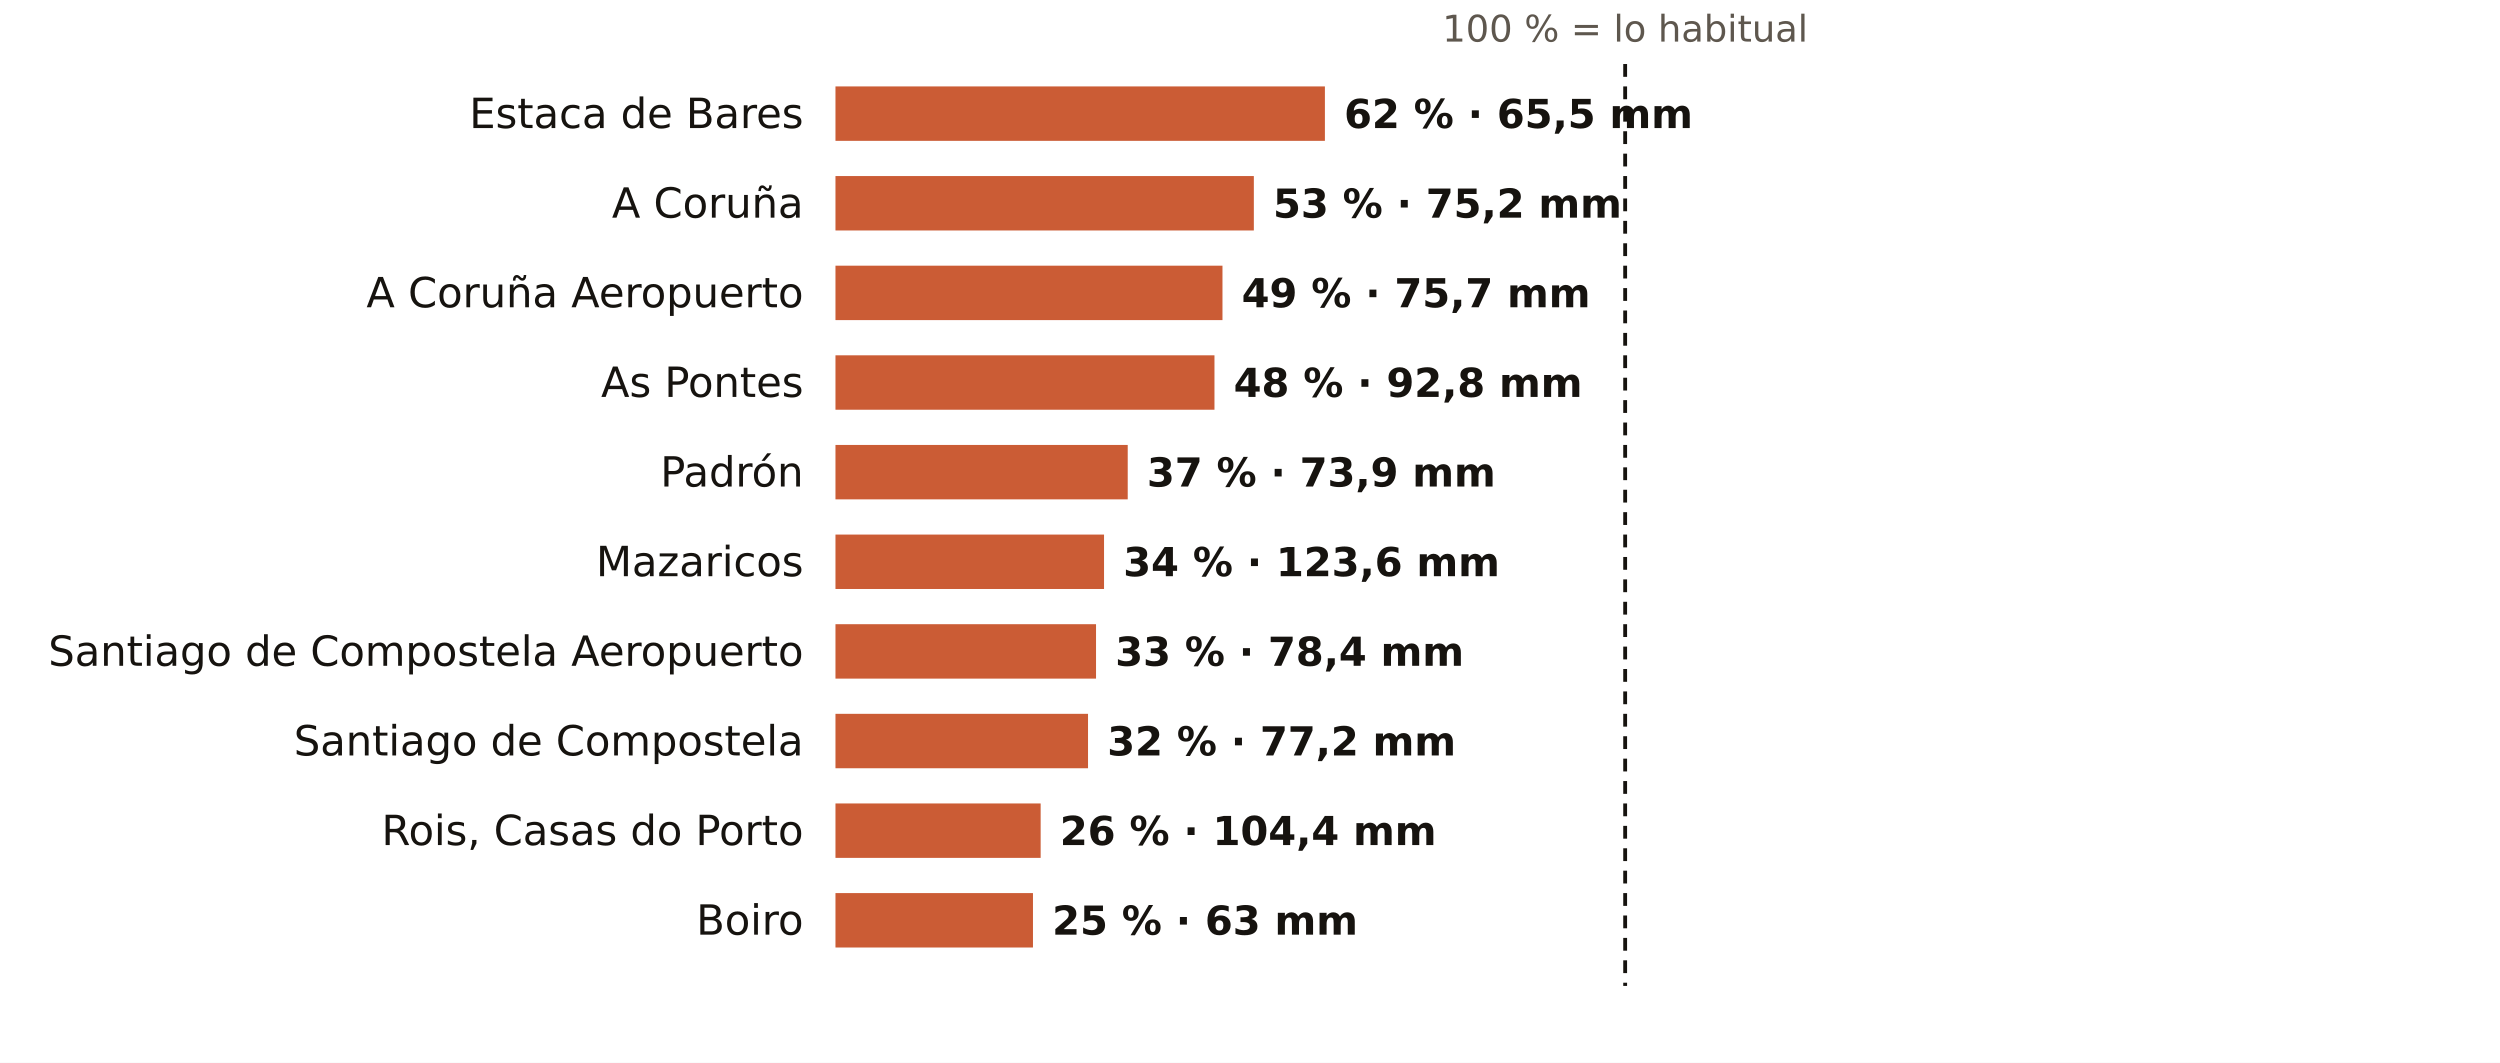
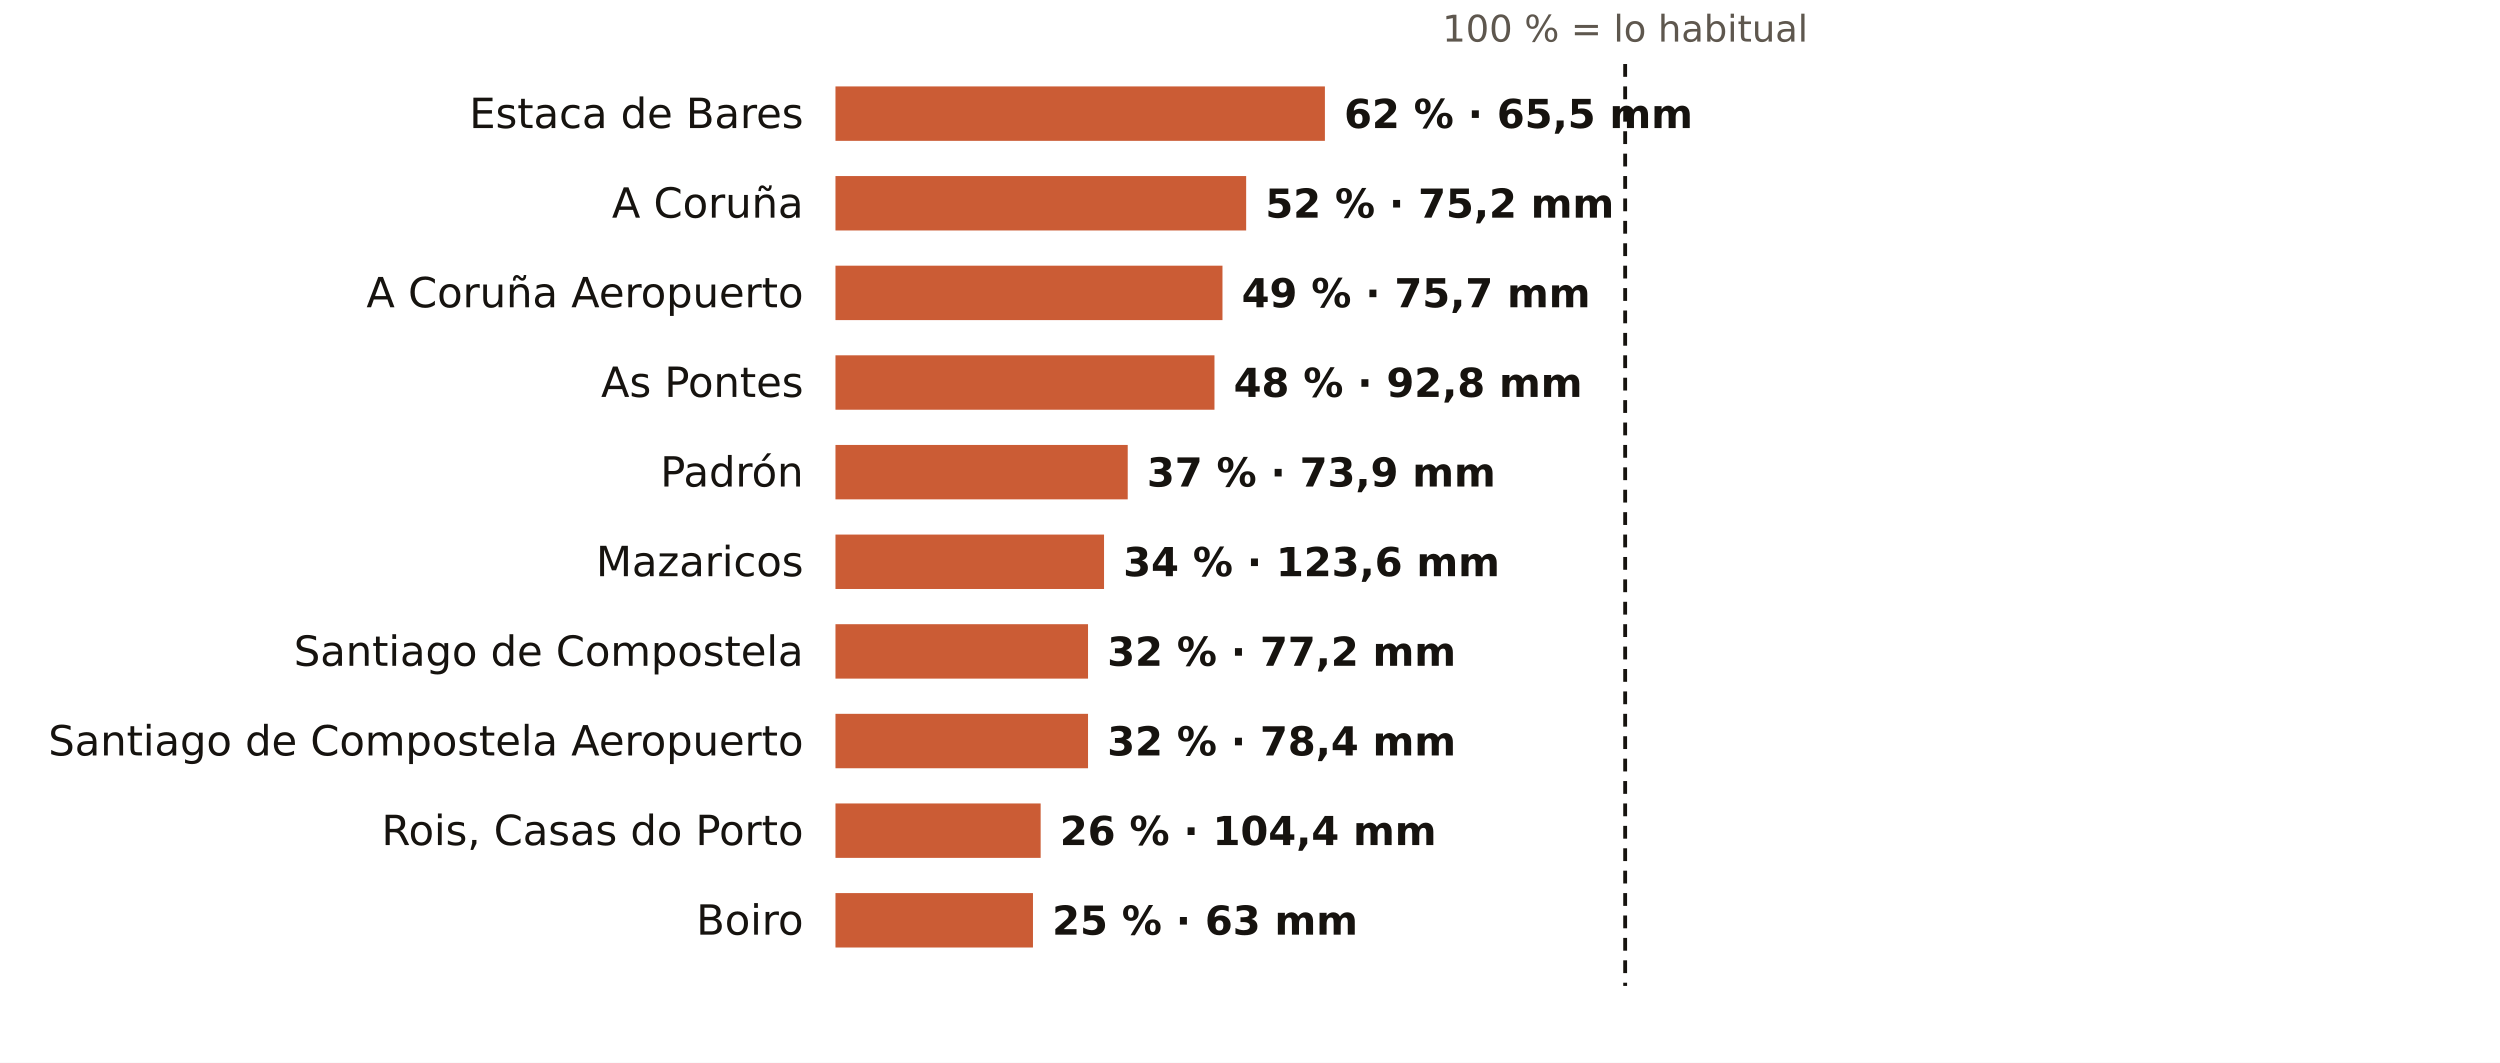
<svg xmlns="http://www.w3.org/2000/svg" viewBox="0 0 781 332" width="781" height="332" role="img" aria-label="El otoño en los pluviómetros de AEMET de A Coruña: % de lo habitual">
  <rect width="781" height="332" fill="#FFFFFF" />
  <text x="507.7" y="13.0" font-size="11.5" fill="#5E574E" text-anchor="middle" font-weight="400" font-family="Public Sans, DejaVu Sans, Arial, sans-serif">100 % = lo habitual</text>
  <text x="251.0" y="40.0" font-size="13" fill="#16130F" text-anchor="end" font-weight="500" font-family="Public Sans, DejaVu Sans, Arial, sans-serif">Estaca de Bares</text>
  <rect x="261" y="27" width="152.9" height="17" fill="#C4461A" opacity="0.88" />
  <text x="419.9" y="40.0" font-size="12.5" fill="#16130F" text-anchor="start" font-weight="600" font-family="Public Sans, DejaVu Sans, Arial, sans-serif">62 % · 65,5 mm</text>
  <text x="251.0" y="68.0" font-size="13" fill="#16130F" text-anchor="end" font-weight="500" font-family="Public Sans, DejaVu Sans, Arial, sans-serif">A Coruña</text>
-   <rect x="261" y="55" width="130.7" height="17" fill="#C4461A" opacity="0.88" />
-   <text x="397.7" y="68.0" font-size="12.5" fill="#16130F" text-anchor="start" font-weight="600" font-family="Public Sans, DejaVu Sans, Arial, sans-serif">53 % · 75,2 mm</text>
+   <rect x="261" y="55" width="128.3" height="17" fill="#C4461A" opacity="0.88" />
+   <text x="395.3" y="68.0" font-size="12.5" fill="#16130F" text-anchor="start" font-weight="600" font-family="Public Sans, DejaVu Sans, Arial, sans-serif">52 % · 75,2 mm</text>
  <text x="251.0" y="96.0" font-size="13" fill="#16130F" text-anchor="end" font-weight="500" font-family="Public Sans, DejaVu Sans, Arial, sans-serif">A Coruña Aeropuerto</text>
  <rect x="261" y="83" width="120.9" height="17" fill="#C4461A" opacity="0.88" />
  <text x="387.9" y="96.0" font-size="12.5" fill="#16130F" text-anchor="start" font-weight="600" font-family="Public Sans, DejaVu Sans, Arial, sans-serif">49 % · 75,7 mm</text>
  <text x="251.0" y="124.0" font-size="13" fill="#16130F" text-anchor="end" font-weight="500" font-family="Public Sans, DejaVu Sans, Arial, sans-serif">As Pontes</text>
  <rect x="261" y="111" width="118.4" height="17" fill="#C4461A" opacity="0.88" />
  <text x="385.4" y="124.0" font-size="12.5" fill="#16130F" text-anchor="start" font-weight="600" font-family="Public Sans, DejaVu Sans, Arial, sans-serif">48 % · 92,8 mm</text>
  <text x="251.0" y="152.0" font-size="13" fill="#16130F" text-anchor="end" font-weight="500" font-family="Public Sans, DejaVu Sans, Arial, sans-serif">Padrón</text>
  <rect x="261" y="139" width="91.3" height="17" fill="#C4461A" opacity="0.88" />
  <text x="358.3" y="152.0" font-size="12.5" fill="#16130F" text-anchor="start" font-weight="600" font-family="Public Sans, DejaVu Sans, Arial, sans-serif">37 % · 73,9 mm</text>
  <text x="251.0" y="180.0" font-size="13" fill="#16130F" text-anchor="end" font-weight="500" font-family="Public Sans, DejaVu Sans, Arial, sans-serif">Mazaricos</text>
  <rect x="261" y="167" width="83.9" height="17" fill="#C4461A" opacity="0.88" />
  <text x="350.9" y="180.0" font-size="12.5" fill="#16130F" text-anchor="start" font-weight="600" font-family="Public Sans, DejaVu Sans, Arial, sans-serif">34 % · 123,6 mm</text>
-   <text x="251.0" y="208.0" font-size="13" fill="#16130F" text-anchor="end" font-weight="500" font-family="Public Sans, DejaVu Sans, Arial, sans-serif">Santiago de Compostela Aeropuerto</text>
-   <rect x="261" y="195" width="81.4" height="17" fill="#C4461A" opacity="0.88" />
-   <text x="348.4" y="208.0" font-size="12.5" fill="#16130F" text-anchor="start" font-weight="600" font-family="Public Sans, DejaVu Sans, Arial, sans-serif">33 % · 78,4 mm</text>
-   <text x="251.0" y="236.0" font-size="13" fill="#16130F" text-anchor="end" font-weight="500" font-family="Public Sans, DejaVu Sans, Arial, sans-serif">Santiago de Compostela</text>
+   <text x="251.0" y="208.0" font-size="13" fill="#16130F" text-anchor="end" font-weight="500" font-family="Public Sans, DejaVu Sans, Arial, sans-serif">Santiago de Compostela</text>
+   <rect x="261" y="195" width="78.9" height="17" fill="#C4461A" opacity="0.88" />
+   <text x="345.9" y="208.0" font-size="12.5" fill="#16130F" text-anchor="start" font-weight="600" font-family="Public Sans, DejaVu Sans, Arial, sans-serif">32 % · 77,2 mm</text>
+   <text x="251.0" y="236.0" font-size="13" fill="#16130F" text-anchor="end" font-weight="500" font-family="Public Sans, DejaVu Sans, Arial, sans-serif">Santiago de Compostela Aeropuerto</text>
  <rect x="261" y="223" width="78.9" height="17" fill="#C4461A" opacity="0.88" />
-   <text x="345.9" y="236.0" font-size="12.5" fill="#16130F" text-anchor="start" font-weight="600" font-family="Public Sans, DejaVu Sans, Arial, sans-serif">32 % · 77,2 mm</text>
+   <text x="345.9" y="236.0" font-size="12.5" fill="#16130F" text-anchor="start" font-weight="600" font-family="Public Sans, DejaVu Sans, Arial, sans-serif">32 % · 78,4 mm</text>
  <text x="251.0" y="264.0" font-size="13" fill="#16130F" text-anchor="end" font-weight="500" font-family="Public Sans, DejaVu Sans, Arial, sans-serif">Rois, Casas do Porto</text>
  <rect x="261" y="251" width="64.1" height="17" fill="#C4461A" opacity="0.88" />
  <text x="331.1" y="264.0" font-size="12.5" fill="#16130F" text-anchor="start" font-weight="600" font-family="Public Sans, DejaVu Sans, Arial, sans-serif">26 % · 104,4 mm</text>
  <text x="251.0" y="292.0" font-size="13" fill="#16130F" text-anchor="end" font-weight="500" font-family="Public Sans, DejaVu Sans, Arial, sans-serif">Boiro</text>
  <rect x="261" y="279" width="61.7" height="17" fill="#C4461A" opacity="0.88" />
  <text x="328.7" y="292.0" font-size="12.5" fill="#16130F" text-anchor="start" font-weight="600" font-family="Public Sans, DejaVu Sans, Arial, sans-serif">25 % · 63 mm</text>
  <line x1="507.7" x2="507.7" y1="20" y2="308" stroke="#16130F" stroke-width="1.2" stroke-dasharray="4 3" />
</svg>
